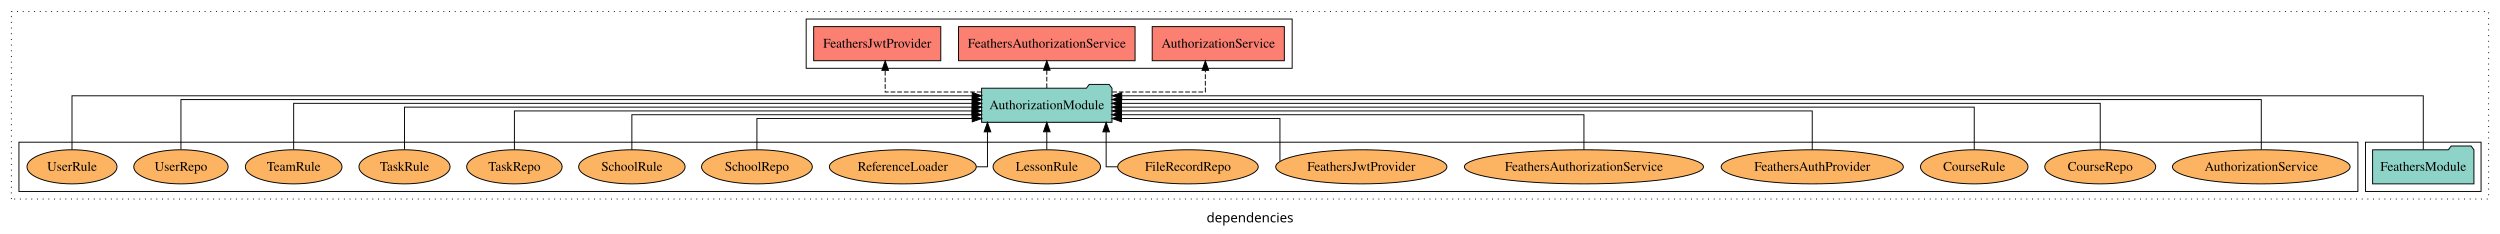
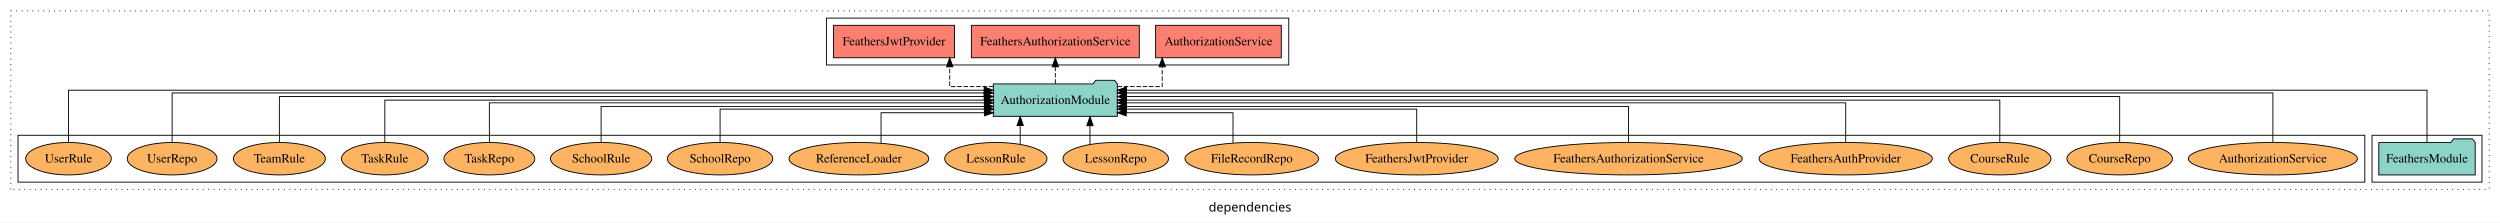
- <svg xmlns="http://www.w3.org/2000/svg" width="2639pt" height="247pt" viewBox="0.00 0.00 2639.00 246.80">
+ <svg xmlns="http://www.w3.org/2000/svg" width="2774pt" height="247pt" viewBox="0.00 0.00 2774.00 246.80">
  <g id="graph0" class="graph" transform="scale(1 1) rotate(0) translate(4 242.8)">
-     <polygon fill="white" stroke="transparent" points="-4,4 -4,-242.8 2635,-242.8 2635,4 -4,4" />
-     <text text-anchor="middle" x="1315.5" y="-8.2" font-family="sans-serif" font-size="14.00">dependencies</text>
+     <polygon fill="white" stroke="transparent" points="-4,4 -4,-242.8 2770,-242.8 2770,4 -4,4" />
+     <text text-anchor="middle" x="1383" y="-8.2" font-family="sans-serif" font-size="14.00">dependencies</text>
    <g id="clust1" class="cluster">
-       <polygon fill="none" stroke="black" stroke-dasharray="1,5" points="8,-32.8 8,-230.8 2623,-230.8 2623,-32.8 8,-32.8" />
+       <polygon fill="none" stroke="black" stroke-dasharray="1,5" points="8,-32.8 8,-230.8 2758,-230.8 2758,-32.8 8,-32.8" />
+     </g>
+     <g id="clust3" class="cluster">
+       <polygon fill="none" stroke="black" points="2628,-40.8 2628,-92.8 2750,-92.8 2750,-40.8 2628,-40.8" />
    </g>
    <g id="clust4" class="cluster">
-       <polygon fill="none" stroke="black" points="847,-170.8 847,-222.8 1360,-222.8 1360,-170.8 847,-170.8" />
-     </g>
-     <g id="clust3" class="cluster">
-       <polygon fill="none" stroke="black" points="2493,-40.8 2493,-92.8 2615,-92.8 2615,-40.8 2493,-40.8" />
+       <polygon fill="none" stroke="black" points="913,-170.8 913,-222.8 1426,-222.8 1426,-170.8 913,-170.8" />
    </g>
    <g id="clust6" class="cluster">
-       <polygon fill="none" stroke="black" points="16,-40.8 16,-92.8 2485,-92.8 2485,-40.8 16,-40.8" />
+       <polygon fill="none" stroke="black" points="16,-40.8 16,-92.8 2620,-92.8 2620,-40.8 16,-40.8" />
    </g>
    <g id="node1" class="node">
-       <polygon fill="#8dd3c7" stroke="black" points="2607.48,-84.8 2604.48,-88.8 2583.48,-88.8 2580.48,-84.8 2500.52,-84.8 2500.52,-48.8 2607.48,-48.8 2607.48,-84.8" />
-       <text text-anchor="middle" x="2554" y="-62.6" font-family="Times,serif" font-size="14.00">FeathersModule</text>
+       <polygon fill="#8dd3c7" stroke="black" points="2742.48,-84.8 2739.48,-88.8 2718.48,-88.8 2715.48,-84.8 2635.52,-84.8 2635.52,-48.8 2742.48,-48.8 2742.48,-84.8" />
+       <text text-anchor="middle" x="2689" y="-62.6" font-family="Times,serif" font-size="14.00">FeathersModule</text>
    </g>
    <g id="node2" class="node">
-       <polygon fill="#8dd3c7" stroke="black" points="1169.81,-149.8 1166.81,-153.8 1145.81,-153.8 1142.81,-149.8 1032.19,-149.8 1032.19,-113.8 1169.81,-113.8 1169.81,-149.8" />
-       <text text-anchor="middle" x="1101" y="-127.6" font-family="Times,serif" font-size="14.00">AuthorizationModule</text>
+       <polygon fill="#8dd3c7" stroke="black" points="1235.81,-149.8 1232.81,-153.8 1211.81,-153.8 1208.81,-149.8 1098.19,-149.8 1098.19,-113.8 1235.81,-113.8 1235.81,-149.8" />
+       <text text-anchor="middle" x="1167" y="-127.6" font-family="Times,serif" font-size="14.00">AuthorizationModule</text>
    </g>
    <g id="edge1" class="edge">
-       <path fill="none" stroke="black" d="M2554,-84.96C2554,-107.15 2554,-141.8 2554,-141.8 2554,-141.8 1180.1,-141.8 1180.1,-141.8" />
-       <polygon fill="black" stroke="black" points="1180.1,-138.3 1170.1,-141.8 1180.1,-145.3 1180.1,-138.3" />
+       <path fill="none" stroke="black" d="M2689,-84.81C2689,-107.29 2689,-142.8 2689,-142.8 2689,-142.8 1245.85,-142.8 1245.85,-142.8" />
+       <polygon fill="black" stroke="black" points="1245.85,-139.3 1235.85,-142.8 1245.85,-146.3 1245.85,-139.3" />
    </g>
    <g id="node3" class="node">
-       <polygon fill="#fb8072" stroke="black" points="1351.74,-214.8 1212.26,-214.8 1212.26,-178.8 1351.74,-178.8 1351.74,-214.8" />
-       <text text-anchor="middle" x="1282" y="-192.6" font-family="Times,serif" font-size="14.00">AuthorizationService </text>
+       <polygon fill="#fb8072" stroke="black" points="1417.74,-214.8 1278.26,-214.8 1278.26,-178.8 1417.74,-178.8 1417.74,-214.8" />
+       <text text-anchor="middle" x="1348" y="-192.6" font-family="Times,serif" font-size="14.00">AuthorizationService </text>
    </g>
    <g id="edge2" class="edge">
-       <path fill="none" stroke="black" stroke-dasharray="5,2" d="M1170.04,-145.8C1216.14,-145.8 1268.36,-145.8 1268.36,-145.8 1268.36,-145.8 1268.36,-168.68 1268.36,-168.68" />
-       <polygon fill="black" stroke="black" points="1264.86,-168.68 1268.36,-178.68 1271.86,-168.68 1264.86,-168.68" />
+       <path fill="none" stroke="black" stroke-dasharray="5,2" d="M1235.98,-146.8C1262.07,-146.8 1285.58,-146.8 1285.58,-146.8 1285.58,-146.8 1285.58,-168.75 1285.58,-168.75" />
+       <polygon fill="black" stroke="black" points="1282.08,-168.75 1285.58,-178.75 1289.08,-168.75 1282.08,-168.75" />
    </g>
    <g id="node4" class="node">
-       <polygon fill="#fb8072" stroke="black" points="1194.17,-214.8 1007.83,-214.8 1007.83,-178.8 1194.17,-178.8 1194.17,-214.8" />
-       <text text-anchor="middle" x="1101" y="-192.6" font-family="Times,serif" font-size="14.00">FeathersAuthorizationService </text>
+       <polygon fill="#fb8072" stroke="black" points="1260.17,-214.8 1073.83,-214.8 1073.83,-178.8 1260.17,-178.8 1260.17,-214.8" />
+       <text text-anchor="middle" x="1167" y="-192.6" font-family="Times,serif" font-size="14.00">FeathersAuthorizationService </text>
    </g>
    <g id="edge3" class="edge">
-       <path fill="none" stroke="black" stroke-dasharray="5,2" d="M1101,-149.91C1101,-149.91 1101,-168.79 1101,-168.79" />
-       <polygon fill="black" stroke="black" points="1097.5,-168.79 1101,-178.79 1104.5,-168.79 1097.5,-168.79" />
+       <path fill="none" stroke="black" stroke-dasharray="5,2" d="M1167,-149.91C1167,-149.91 1167,-168.79 1167,-168.79" />
+       <polygon fill="black" stroke="black" points="1163.5,-168.79 1167,-178.79 1170.5,-168.79 1163.5,-168.79" />
    </g>
    <g id="node5" class="node">
-       <polygon fill="#fb8072" stroke="black" points="989.09,-214.8 854.91,-214.8 854.91,-178.8 989.09,-178.8 989.09,-214.8" />
-       <text text-anchor="middle" x="922" y="-192.6" font-family="Times,serif" font-size="14.00">FeathersJwtProvider </text>
+       <polygon fill="#fb8072" stroke="black" points="1055.09,-214.8 920.91,-214.8 920.91,-178.8 1055.09,-178.8 1055.09,-214.8" />
+       <text text-anchor="middle" x="988" y="-192.6" font-family="Times,serif" font-size="14.00">FeathersJwtProvider </text>
    </g>
    <g id="edge4" class="edge">
-       <path fill="none" stroke="black" stroke-dasharray="5,2" d="M1032.1,-145.8C984.75,-145.8 930.39,-145.8 930.39,-145.8 930.39,-145.8 930.39,-168.68 930.39,-168.68" />
-       <polygon fill="black" stroke="black" points="926.89,-168.68 930.39,-178.68 933.89,-168.68 926.89,-168.68" />
+       <path fill="none" stroke="black" stroke-dasharray="5,2" d="M1098.16,-146.8C1072.66,-146.8 1049.83,-146.8 1049.83,-146.8 1049.83,-146.8 1049.83,-168.75 1049.83,-168.75" />
+       <polygon fill="black" stroke="black" points="1046.33,-168.75 1049.83,-178.75 1053.33,-168.75 1046.33,-168.75" />
    </g>
    <g id="node6" class="node">
-       <ellipse fill="#fdb462" stroke="black" cx="2383" cy="-66.8" rx="93.76" ry="18" />
-       <text text-anchor="middle" x="2383" y="-62.6" font-family="Times,serif" font-size="14.00">AuthorizationService</text>
+       <ellipse fill="#fdb462" stroke="black" cx="2518" cy="-66.8" rx="93.76" ry="18" />
+       <text text-anchor="middle" x="2518" y="-62.6" font-family="Times,serif" font-size="14.00">AuthorizationService</text>
    </g>
    <g id="edge5" class="edge">
-       <path fill="none" stroke="black" d="M2383,-85.08C2383,-106.12 2383,-137.8 2383,-137.8 2383,-137.8 1179.93,-137.8 1179.93,-137.8" />
-       <polygon fill="black" stroke="black" points="1179.93,-134.3 1169.93,-137.8 1179.93,-141.3 1179.93,-134.3" />
+       <path fill="none" stroke="black" d="M2518,-84.84C2518,-106.46 2518,-139.8 2518,-139.8 2518,-139.8 1245.85,-139.8 1245.85,-139.8" />
+       <polygon fill="black" stroke="black" points="1245.85,-136.3 1235.85,-139.8 1245.85,-143.3 1245.85,-136.3" />
    </g>
    <g id="node7" class="node">
-       <ellipse fill="#fdb462" stroke="black" cx="2213" cy="-66.8" rx="58.56" ry="18" />
-       <text text-anchor="middle" x="2213" y="-62.6" font-family="Times,serif" font-size="14.00">CourseRepo</text>
+       <ellipse fill="#fdb462" stroke="black" cx="2348" cy="-66.8" rx="58.56" ry="18" />
+       <text text-anchor="middle" x="2348" y="-62.6" font-family="Times,serif" font-size="14.00">CourseRepo</text>
    </g>
    <g id="edge6" class="edge">
-       <path fill="none" stroke="black" d="M2213,-85.11C2213,-104.95 2213,-133.8 2213,-133.8 2213,-133.8 1179.72,-133.8 1179.72,-133.8" />
-       <polygon fill="black" stroke="black" points="1179.72,-130.3 1169.72,-133.8 1179.72,-137.3 1179.72,-130.3" />
+       <path fill="none" stroke="black" d="M2348,-84.93C2348,-105.37 2348,-135.8 2348,-135.8 2348,-135.8 1246.03,-135.8 1246.03,-135.8" />
+       <polygon fill="black" stroke="black" points="1246.03,-132.3 1236.03,-135.8 1246.03,-139.3 1246.03,-132.3" />
    </g>
    <g id="node8" class="node">
-       <ellipse fill="#fdb462" stroke="black" cx="2080" cy="-66.8" rx="56.77" ry="18" />
-       <text text-anchor="middle" x="2080" y="-62.6" font-family="Times,serif" font-size="14.00">CourseRule</text>
+       <ellipse fill="#fdb462" stroke="black" cx="2215" cy="-66.8" rx="56.77" ry="18" />
+       <text text-anchor="middle" x="2215" y="-62.6" font-family="Times,serif" font-size="14.00">CourseRule</text>
    </g>
    <g id="edge7" class="edge">
-       <path fill="none" stroke="black" d="M2080,-85.02C2080,-103.63 2080,-129.8 2080,-129.8 2080,-129.8 1179.84,-129.8 1179.84,-129.8" />
-       <polygon fill="black" stroke="black" points="1179.84,-126.3 1169.84,-129.8 1179.84,-133.3 1179.84,-126.3" />
+       <path fill="none" stroke="black" d="M2215,-84.91C2215,-104.14 2215,-131.8 2215,-131.8 2215,-131.8 1245.76,-131.8 1245.76,-131.8" />
+       <polygon fill="black" stroke="black" points="1245.76,-128.3 1235.76,-131.8 1245.76,-135.3 1245.76,-128.3" />
    </g>
    <g id="node9" class="node">
-       <ellipse fill="#fdb462" stroke="black" cx="1909" cy="-66.8" rx="96.14" ry="18" />
-       <text text-anchor="middle" x="1909" y="-62.6" font-family="Times,serif" font-size="14.00">FeathersAuthProvider</text>
+       <ellipse fill="#fdb462" stroke="black" cx="2044" cy="-66.8" rx="96.14" ry="18" />
+       <text text-anchor="middle" x="2044" y="-62.6" font-family="Times,serif" font-size="14.00">FeathersAuthProvider</text>
    </g>
    <g id="edge8" class="edge">
-       <path fill="none" stroke="black" d="M1909,-84.82C1909,-102.17 1909,-125.8 1909,-125.8 1909,-125.8 1179.89,-125.8 1179.89,-125.8" />
-       <polygon fill="black" stroke="black" points="1179.89,-122.3 1169.89,-125.8 1179.89,-129.3 1179.89,-122.3" />
+       <path fill="none" stroke="black" d="M2044,-85.07C2044,-103.36 2044,-128.8 2044,-128.8 2044,-128.8 1245.82,-128.8 1245.82,-128.8" />
+       <polygon fill="black" stroke="black" points="1245.82,-125.3 1235.82,-128.8 1245.82,-132.3 1245.82,-125.3" />
    </g>
    <g id="node10" class="node">
-       <ellipse fill="#fdb462" stroke="black" cx="1668" cy="-66.8" rx="126.19" ry="18" />
-       <text text-anchor="middle" x="1668" y="-62.6" font-family="Times,serif" font-size="14.00">FeathersAuthorizationService</text>
+       <ellipse fill="#fdb462" stroke="black" cx="1803" cy="-66.8" rx="126.19" ry="18" />
+       <text text-anchor="middle" x="1803" y="-62.6" font-family="Times,serif" font-size="14.00">FeathersAuthorizationService</text>
    </g>
    <g id="edge9" class="edge">
-       <path fill="none" stroke="black" d="M1668,-84.81C1668,-100.85 1668,-121.8 1668,-121.8 1668,-121.8 1179.68,-121.8 1179.68,-121.8" />
-       <polygon fill="black" stroke="black" points="1179.68,-118.3 1169.68,-121.8 1179.68,-125.3 1179.68,-118.3" />
+       <path fill="none" stroke="black" d="M1803,-84.83C1803,-101.86 1803,-124.8 1803,-124.8 1803,-124.8 1245.67,-124.8 1245.67,-124.8" />
+       <polygon fill="black" stroke="black" points="1245.67,-121.3 1235.67,-124.8 1245.67,-128.3 1245.67,-121.3" />
    </g>
    <g id="node11" class="node">
-       <ellipse fill="#fdb462" stroke="black" cx="1433" cy="-66.8" rx="90.35" ry="18" />
-       <text text-anchor="middle" x="1433" y="-62.6" font-family="Times,serif" font-size="14.00">FeathersJwtProvider</text>
+       <ellipse fill="#fdb462" stroke="black" cx="1568" cy="-66.8" rx="90.35" ry="18" />
+       <text text-anchor="middle" x="1568" y="-62.6" font-family="Times,serif" font-size="14.00">FeathersJwtProvider</text>
    </g>
    <g id="edge10" class="edge">
-       <path fill="none" stroke="black" d="M1347.1,-72.65C1347.1,-86.05 1347.1,-117.8 1347.1,-117.8 1347.1,-117.8 1179.88,-117.8 1179.88,-117.8" />
-       <polygon fill="black" stroke="black" points="1179.88,-114.3 1169.88,-117.8 1179.88,-121.3 1179.88,-114.3" />
+       <path fill="none" stroke="black" d="M1568,-84.81C1568,-100.85 1568,-121.8 1568,-121.8 1568,-121.8 1245.93,-121.8 1245.93,-121.8" />
+       <polygon fill="black" stroke="black" points="1245.93,-118.3 1235.93,-121.8 1245.93,-125.3 1245.93,-118.3" />
    </g>
    <g id="node12" class="node">
-       <ellipse fill="#fdb462" stroke="black" cx="1250" cy="-66.8" rx="74.16" ry="18" />
-       <text text-anchor="middle" x="1250" y="-62.6" font-family="Times,serif" font-size="14.00">FileRecordRepo</text>
+       <ellipse fill="#fdb462" stroke="black" cx="1385" cy="-66.8" rx="74.16" ry="18" />
+       <text text-anchor="middle" x="1385" y="-62.6" font-family="Times,serif" font-size="14.00">FileRecordRepo</text>
    </g>
    <g id="edge11" class="edge">
-       <path fill="none" stroke="black" d="M1175.65,-66.8C1168.39,-66.8 1163.64,-66.8 1163.64,-66.8 1163.64,-66.8 1163.64,-103.69 1163.64,-103.69" />
-       <polygon fill="black" stroke="black" points="1160.14,-103.69 1163.64,-113.69 1167.14,-103.69 1160.14,-103.69" />
+       <path fill="none" stroke="black" d="M1364.14,-84.35C1364.14,-99.1 1364.14,-117.8 1364.14,-117.8 1364.14,-117.8 1245.67,-117.8 1245.67,-117.8" />
+       <polygon fill="black" stroke="black" points="1245.67,-114.3 1235.67,-117.8 1245.67,-121.3 1245.67,-114.3" />
    </g>
    <g id="node13" class="node">
+       <ellipse fill="#fdb462" stroke="black" cx="1234" cy="-66.8" rx="58.56" ry="18" />
+       <text text-anchor="middle" x="1234" y="-62.6" font-family="Times,serif" font-size="14.00">LessonRepo</text>
+     </g>
+     <g id="edge12" class="edge">
+       <path fill="none" stroke="black" d="M1205.44,-82.53C1205.44,-82.53 1205.44,-103.45 1205.44,-103.45" />
+       <polygon fill="black" stroke="black" points="1201.94,-103.45 1205.44,-113.45 1208.94,-103.45 1201.94,-103.45" />
+     </g>
+     <g id="node14" class="node">
      <ellipse fill="#fdb462" stroke="black" cx="1101" cy="-66.8" rx="56.77" ry="18" />
      <text text-anchor="middle" x="1101" y="-62.6" font-family="Times,serif" font-size="14.00">LessonRule</text>
    </g>
-     <g id="edge12" class="edge">
-       <path fill="none" stroke="black" d="M1101,-84.91C1101,-84.91 1101,-103.79 1101,-103.79" />
-       <polygon fill="black" stroke="black" points="1097.5,-103.79 1101,-113.79 1104.5,-103.79 1097.5,-103.79" />
+     <g id="edge13" class="edge">
+       <path fill="none" stroke="black" d="M1127.99,-82.87C1127.99,-82.87 1127.99,-103.62 1127.99,-103.62" />
+       <polygon fill="black" stroke="black" points="1124.49,-103.62 1127.99,-113.62 1131.49,-103.62 1124.49,-103.62" />
    </g>
-     <g id="node14" class="node">
+     <g id="node15" class="node">
      <ellipse fill="#fdb462" stroke="black" cx="949" cy="-66.8" rx="77.53" ry="18" />
      <text text-anchor="middle" x="949" y="-62.6" font-family="Times,serif" font-size="14.00">ReferenceLoader</text>
    </g>
-     <g id="edge13" class="edge">
-       <path fill="none" stroke="black" d="M1026.67,-66.8C1033.77,-66.8 1038.36,-66.8 1038.36,-66.8 1038.36,-66.8 1038.36,-103.69 1038.36,-103.69" />
-       <polygon fill="black" stroke="black" points="1034.86,-103.69 1038.36,-113.69 1041.86,-103.69 1034.86,-103.69" />
+     <g id="edge14" class="edge">
+       <path fill="none" stroke="black" d="M973.61,-84.07C973.61,-98.86 973.61,-117.8 973.61,-117.8 973.61,-117.8 1088.27,-117.8 1088.27,-117.8" />
+       <polygon fill="black" stroke="black" points="1088.27,-121.3 1098.27,-117.8 1088.27,-114.3 1088.27,-121.3" />
    </g>
-     <g id="node15" class="node">
+     <g id="node16" class="node">
      <ellipse fill="#fdb462" stroke="black" cx="795" cy="-66.8" rx="58.49" ry="18" />
      <text text-anchor="middle" x="795" y="-62.6" font-family="Times,serif" font-size="14.00">SchoolRepo</text>
    </g>
-     <g id="edge14" class="edge">
-       <path fill="none" stroke="black" d="M795,-84.92C795,-99.58 795,-117.8 795,-117.8 795,-117.8 1022.33,-117.8 1022.33,-117.8" />
-       <polygon fill="black" stroke="black" points="1022.33,-121.3 1032.33,-117.8 1022.33,-114.3 1022.33,-121.3" />
+     <g id="edge15" class="edge">
+       <path fill="none" stroke="black" d="M795,-84.81C795,-100.85 795,-121.8 795,-121.8 795,-121.8 1088.34,-121.8 1088.34,-121.8" />
+       <polygon fill="black" stroke="black" points="1088.34,-125.3 1098.34,-121.8 1088.34,-118.3 1088.34,-125.3" />
    </g>
-     <g id="node16" class="node">
+     <g id="node17" class="node">
      <ellipse fill="#fdb462" stroke="black" cx="663" cy="-66.8" rx="56.2" ry="18" />
      <text text-anchor="middle" x="663" y="-62.6" font-family="Times,serif" font-size="14.00">SchoolRule</text>
    </g>
-     <g id="edge15" class="edge">
-       <path fill="none" stroke="black" d="M663,-84.81C663,-100.85 663,-121.8 663,-121.8 663,-121.8 1022.08,-121.8 1022.08,-121.8" />
-       <polygon fill="black" stroke="black" points="1022.08,-125.3 1032.08,-121.8 1022.08,-118.3 1022.08,-125.3" />
+     <g id="edge16" class="edge">
+       <path fill="none" stroke="black" d="M663,-84.83C663,-101.86 663,-124.8 663,-124.8 663,-124.8 1088.24,-124.8 1088.24,-124.8" />
+       <polygon fill="black" stroke="black" points="1088.24,-128.3 1098.24,-124.8 1088.24,-121.3 1088.24,-128.3" />
    </g>
-     <g id="node17" class="node">
+     <g id="node18" class="node">
      <ellipse fill="#fdb462" stroke="black" cx="539" cy="-66.8" rx="50.39" ry="18" />
      <text text-anchor="middle" x="539" y="-62.6" font-family="Times,serif" font-size="14.00">TaskRepo</text>
    </g>
-     <g id="edge16" class="edge">
-       <path fill="none" stroke="black" d="M539,-84.82C539,-102.17 539,-125.8 539,-125.8 539,-125.8 1022.09,-125.8 1022.09,-125.8" />
-       <polygon fill="black" stroke="black" points="1022.09,-129.3 1032.09,-125.8 1022.09,-122.3 1022.09,-129.3" />
+     <g id="edge17" class="edge">
+       <path fill="none" stroke="black" d="M539,-85.07C539,-103.36 539,-128.8 539,-128.8 539,-128.8 1088.3,-128.8 1088.3,-128.8" />
+       <polygon fill="black" stroke="black" points="1088.3,-132.3 1098.3,-128.8 1088.3,-125.3 1088.3,-132.3" />
    </g>
-     <g id="node18" class="node">
+     <g id="node19" class="node">
      <ellipse fill="#fdb462" stroke="black" cx="423" cy="-66.8" rx="48.09" ry="18" />
      <text text-anchor="middle" x="423" y="-62.6" font-family="Times,serif" font-size="14.00">TaskRule</text>
    </g>
-     <g id="edge17" class="edge">
-       <path fill="none" stroke="black" d="M423,-85.02C423,-103.63 423,-129.8 423,-129.8 423,-129.8 1022.26,-129.8 1022.26,-129.8" />
-       <polygon fill="black" stroke="black" points="1022.26,-133.3 1032.26,-129.8 1022.26,-126.3 1022.26,-133.3" />
+     <g id="edge18" class="edge">
+       <path fill="none" stroke="black" d="M423,-84.91C423,-104.14 423,-131.8 423,-131.8 423,-131.8 1088.34,-131.8 1088.34,-131.8" />
+       <polygon fill="black" stroke="black" points="1088.34,-135.3 1098.34,-131.8 1088.34,-128.3 1088.34,-135.3" />
    </g>
-     <g id="node19" class="node">
+     <g id="node20" class="node">
      <ellipse fill="#fdb462" stroke="black" cx="306" cy="-66.8" rx="51.02" ry="18" />
      <text text-anchor="middle" x="306" y="-62.6" font-family="Times,serif" font-size="14.00">TeamRule</text>
    </g>
-     <g id="edge18" class="edge">
-       <path fill="none" stroke="black" d="M306,-85.11C306,-104.95 306,-133.8 306,-133.8 306,-133.8 1022.19,-133.8 1022.19,-133.8" />
-       <polygon fill="black" stroke="black" points="1022.19,-137.3 1032.19,-133.8 1022.19,-130.3 1022.19,-137.3" />
+     <g id="edge19" class="edge">
+       <path fill="none" stroke="black" d="M306,-84.93C306,-105.37 306,-135.8 306,-135.8 306,-135.8 1088,-135.8 1088,-135.8" />
+       <polygon fill="black" stroke="black" points="1088,-139.3 1098,-135.8 1088,-132.3 1088,-139.3" />
    </g>
-     <g id="node20" class="node">
+     <g id="node21" class="node">
      <ellipse fill="#fdb462" stroke="black" cx="187" cy="-66.8" rx="49.81" ry="18" />
      <text text-anchor="middle" x="187" y="-62.6" font-family="Times,serif" font-size="14.00">UserRepo</text>
    </g>
-     <g id="edge19" class="edge">
-       <path fill="none" stroke="black" d="M187,-85.08C187,-106.12 187,-137.8 187,-137.8 187,-137.8 1022.3,-137.8 1022.3,-137.8" />
-       <polygon fill="black" stroke="black" points="1022.3,-141.3 1032.3,-137.8 1022.3,-134.3 1022.3,-141.3" />
+     <g id="edge20" class="edge">
+       <path fill="none" stroke="black" d="M187,-84.84C187,-106.46 187,-139.8 187,-139.8 187,-139.8 1088.09,-139.8 1088.09,-139.8" />
+       <polygon fill="black" stroke="black" points="1088.09,-143.3 1098.09,-139.8 1088.09,-136.3 1088.09,-143.3" />
    </g>
-     <g id="node21" class="node">
+     <g id="node22" class="node">
      <ellipse fill="#fdb462" stroke="black" cx="72" cy="-66.8" rx="47.52" ry="18" />
      <text text-anchor="middle" x="72" y="-62.6" font-family="Times,serif" font-size="14.00">UserRule</text>
    </g>
-     <g id="edge20" class="edge">
-       <path fill="none" stroke="black" d="M72,-84.96C72,-107.15 72,-141.8 72,-141.8 72,-141.8 1022.29,-141.8 1022.29,-141.8" />
-       <polygon fill="black" stroke="black" points="1022.29,-145.3 1032.29,-141.8 1022.29,-138.3 1022.29,-145.3" />
+     <g id="edge21" class="edge">
+       <path fill="none" stroke="black" d="M72,-84.81C72,-107.29 72,-142.8 72,-142.8 72,-142.8 1088.09,-142.8 1088.09,-142.8" />
+       <polygon fill="black" stroke="black" points="1088.09,-146.3 1098.09,-142.8 1088.09,-139.3 1088.09,-146.3" />
    </g>
  </g>
</svg>
